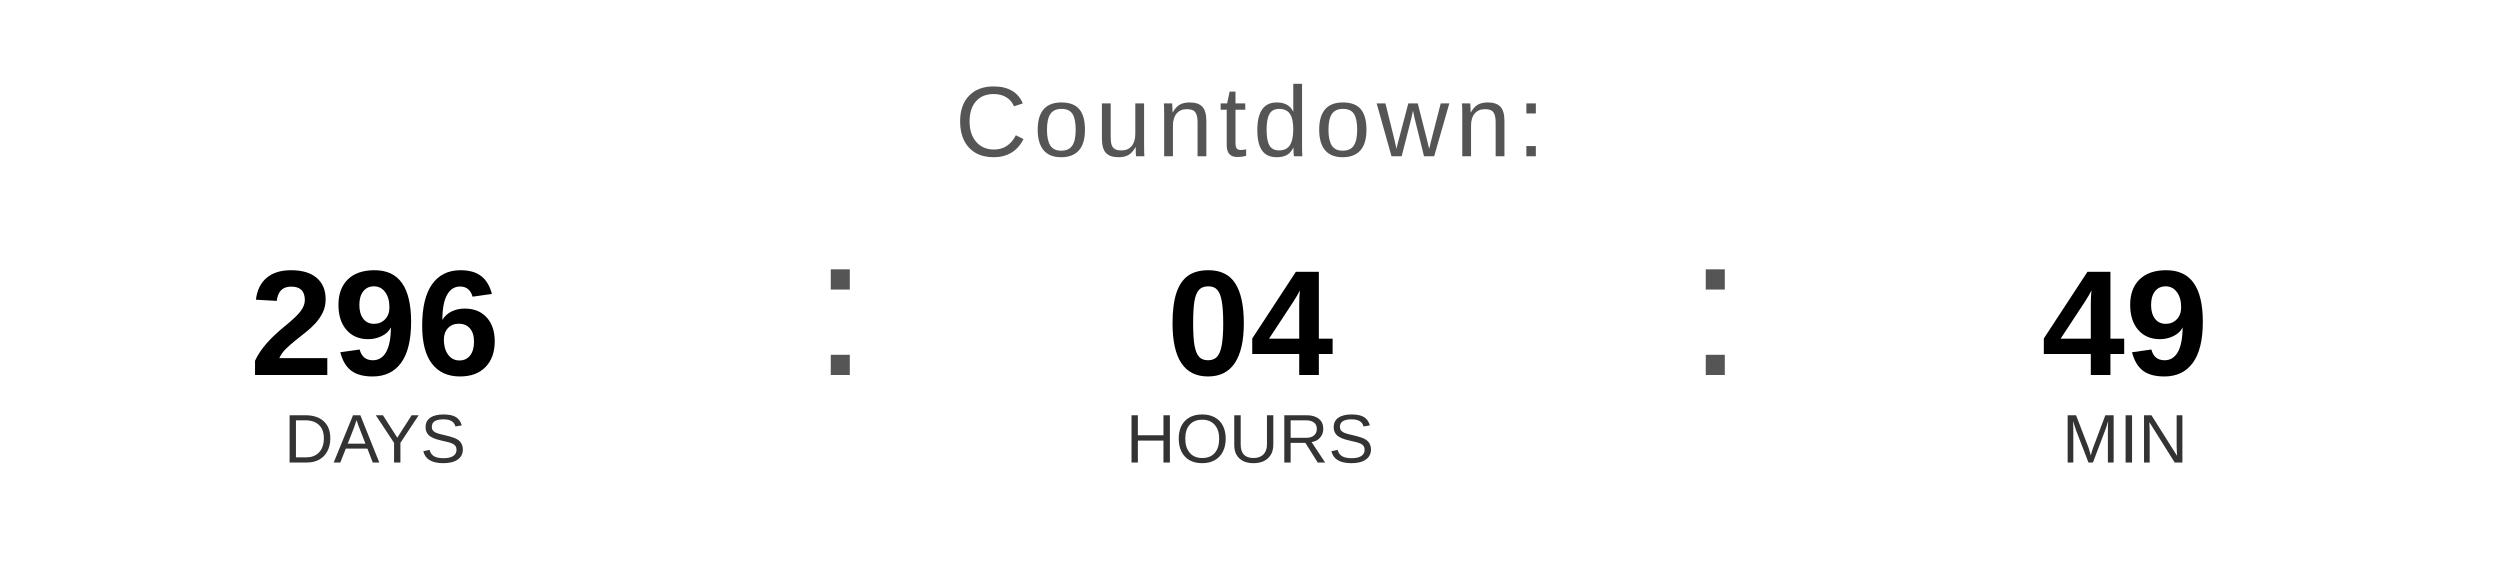
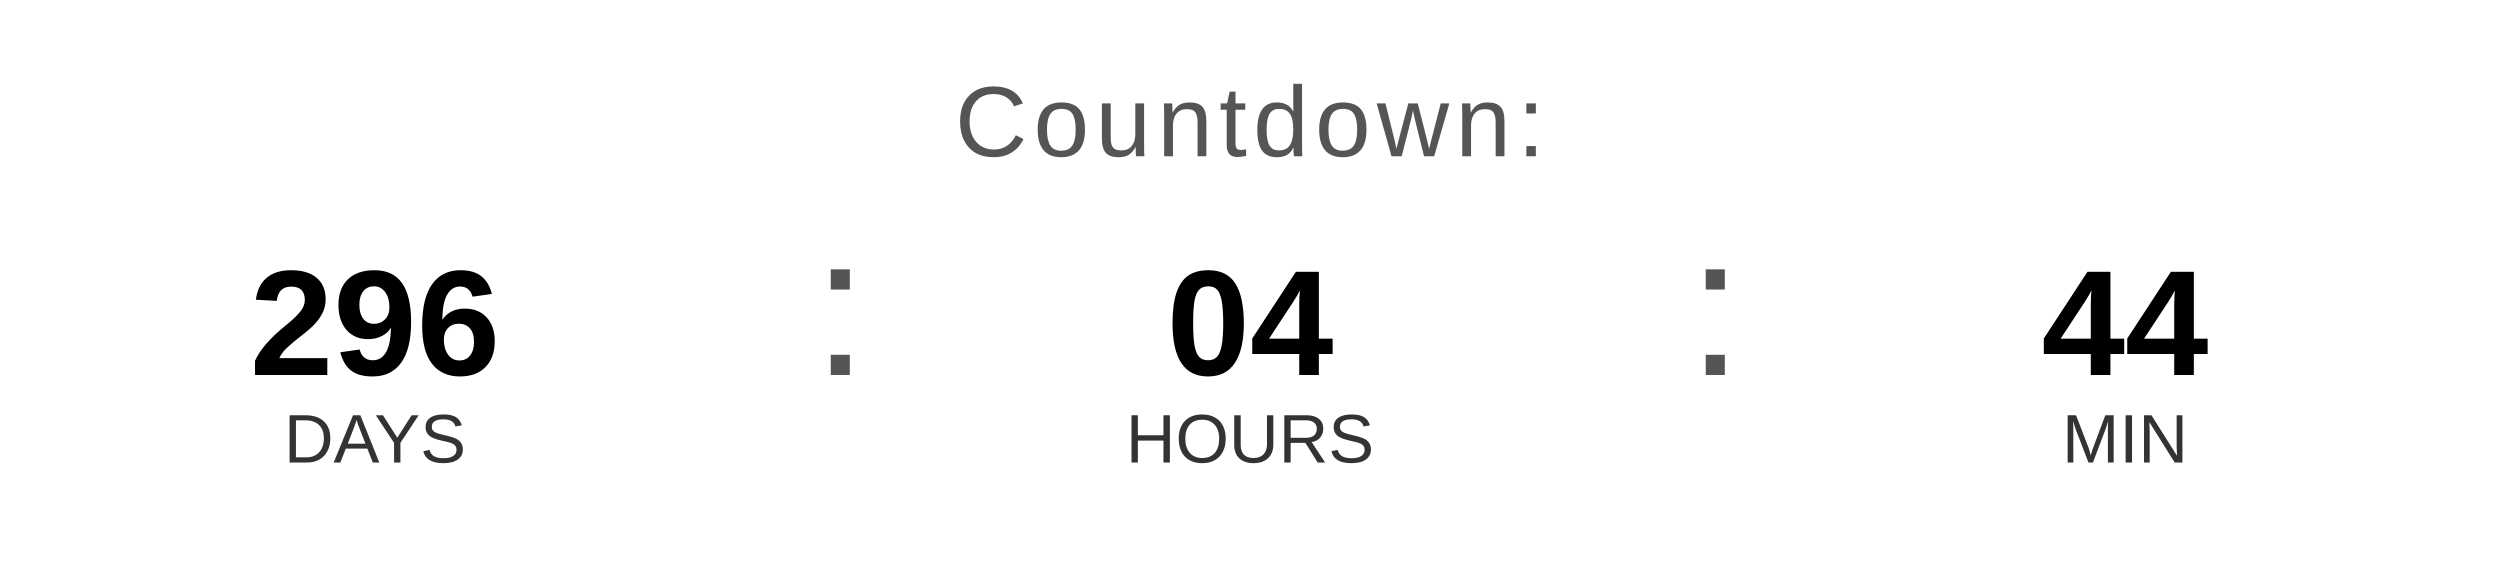
<svg xmlns="http://www.w3.org/2000/svg" width="400" height="90" viewBox="0 0 400 90">
  <text x="200" y="25" font-family="Arial, Helvetica, sans-serif" font-size="16" fill="#555555" text-anchor="middle" letter-spacing="1">
    Countdown:
  </text>
  <text x="60" y="60" font-family="Arial, Helvetica, sans-serif" font-size="24" font-weight="bold" fill="#000000" text-anchor="middle">296</text>
  <text x="60" y="74" font-family="Arial, Helvetica, sans-serif" font-size="11" fill="#333333" text-anchor="middle">DAYS</text>
  <text x="130" y="60" font-family="Arial, sans-serif" font-size="32" fill="#555555">:</text>
  <text x="200" y="60" font-family="Arial, Helvetica, sans-serif" font-size="24" font-weight="bold" fill="#000000" text-anchor="middle">04</text>
  <text x="200" y="74" font-family="Arial, Helvetica, sans-serif" font-size="11" fill="#333333" text-anchor="middle">HOURS</text>
  <text x="270" y="60" font-family="Arial, sans-serif" font-size="32" fill="#555555">:</text>
-   <text x="340" y="60" font-family="Arial, Helvetica, sans-serif" font-size="24" font-weight="bold" fill="#000000" text-anchor="middle">49</text>
+   <text x="340" y="60" font-family="Arial, Helvetica, sans-serif" font-size="24" font-weight="bold" fill="#000000" text-anchor="middle">44</text>
  <text x="340" y="74" font-family="Arial, Helvetica, sans-serif" font-size="11" fill="#333333" text-anchor="middle">MIN</text>
</svg>
